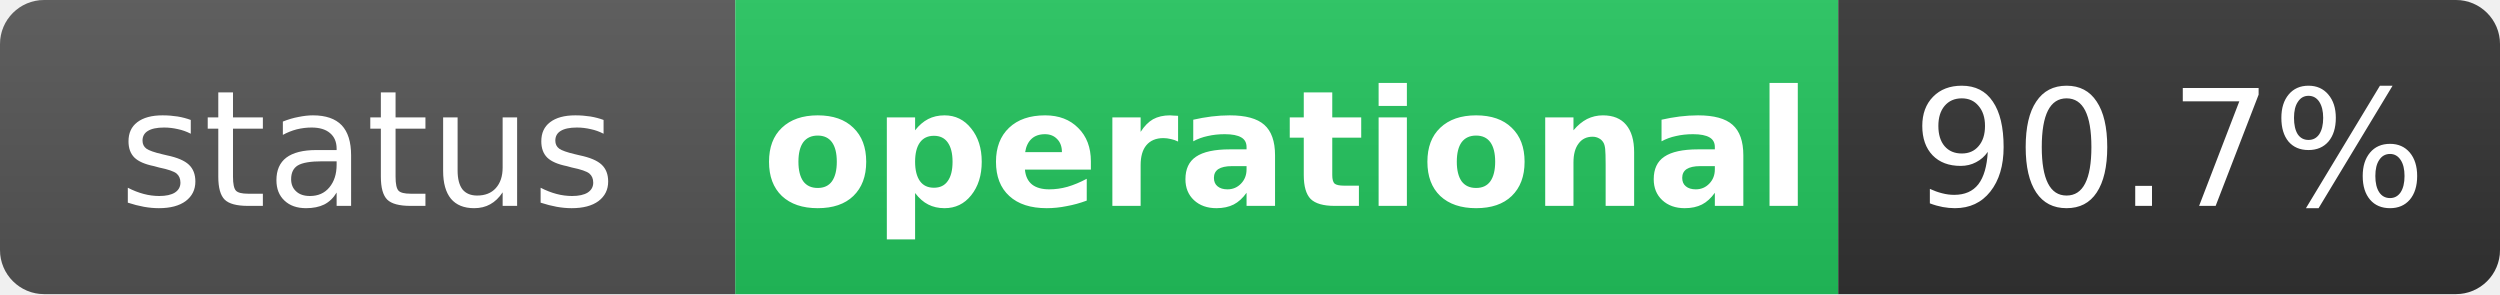
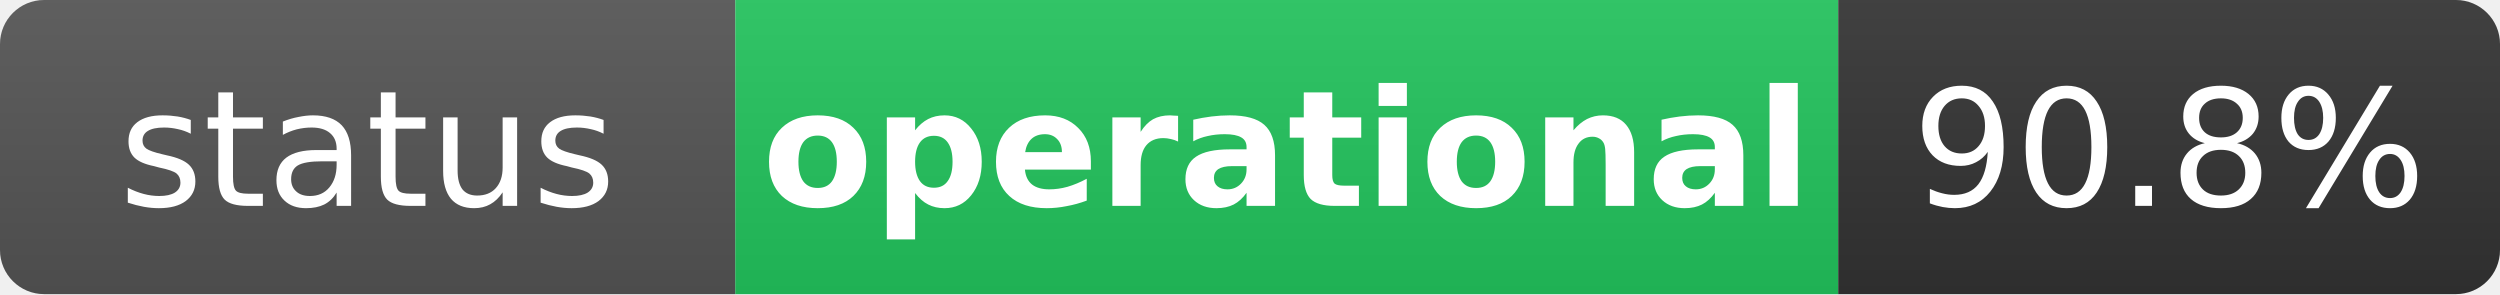
<svg xmlns="http://www.w3.org/2000/svg" width="170" height="20" role="img" aria-label="status: operational">
  <linearGradient id="s" x2="0" y2="100%">
    <stop offset="0" stop-color="#bbb" stop-opacity=".1" />
    <stop offset="1" stop-opacity=".1" />
  </linearGradient>
  <clipPath id="r">
    <rect width="170" height="20" rx="3" fill="#fff" />
  </clipPath>
  <g clip-path="url(#r)">
    <rect width="50" height="20" fill="#555" />
    <rect x="50" width="75" height="20" fill="#22c55e" />
    <rect x="125" width="45" height="20" fill="#333" />
    <rect width="170" height="20" fill="url(#s)" />
  </g>
  <g fill="#fff" text-anchor="middle" font-family="Verdana,Geneva,DejaVu Sans,sans-serif" text-rendering="geometricPrecision" font-size="11">
    <text x="25" y="14" fill="#fff">status</text>
    <text x="87.5" y="14" fill="#fff" font-weight="bold">operational</text>
-     <text x="147.5" y="14" fill="#fff">90.7%</text>
+     <text x="147.5" y="14" fill="#fff">90.8%</text>
  </g>
</svg>
